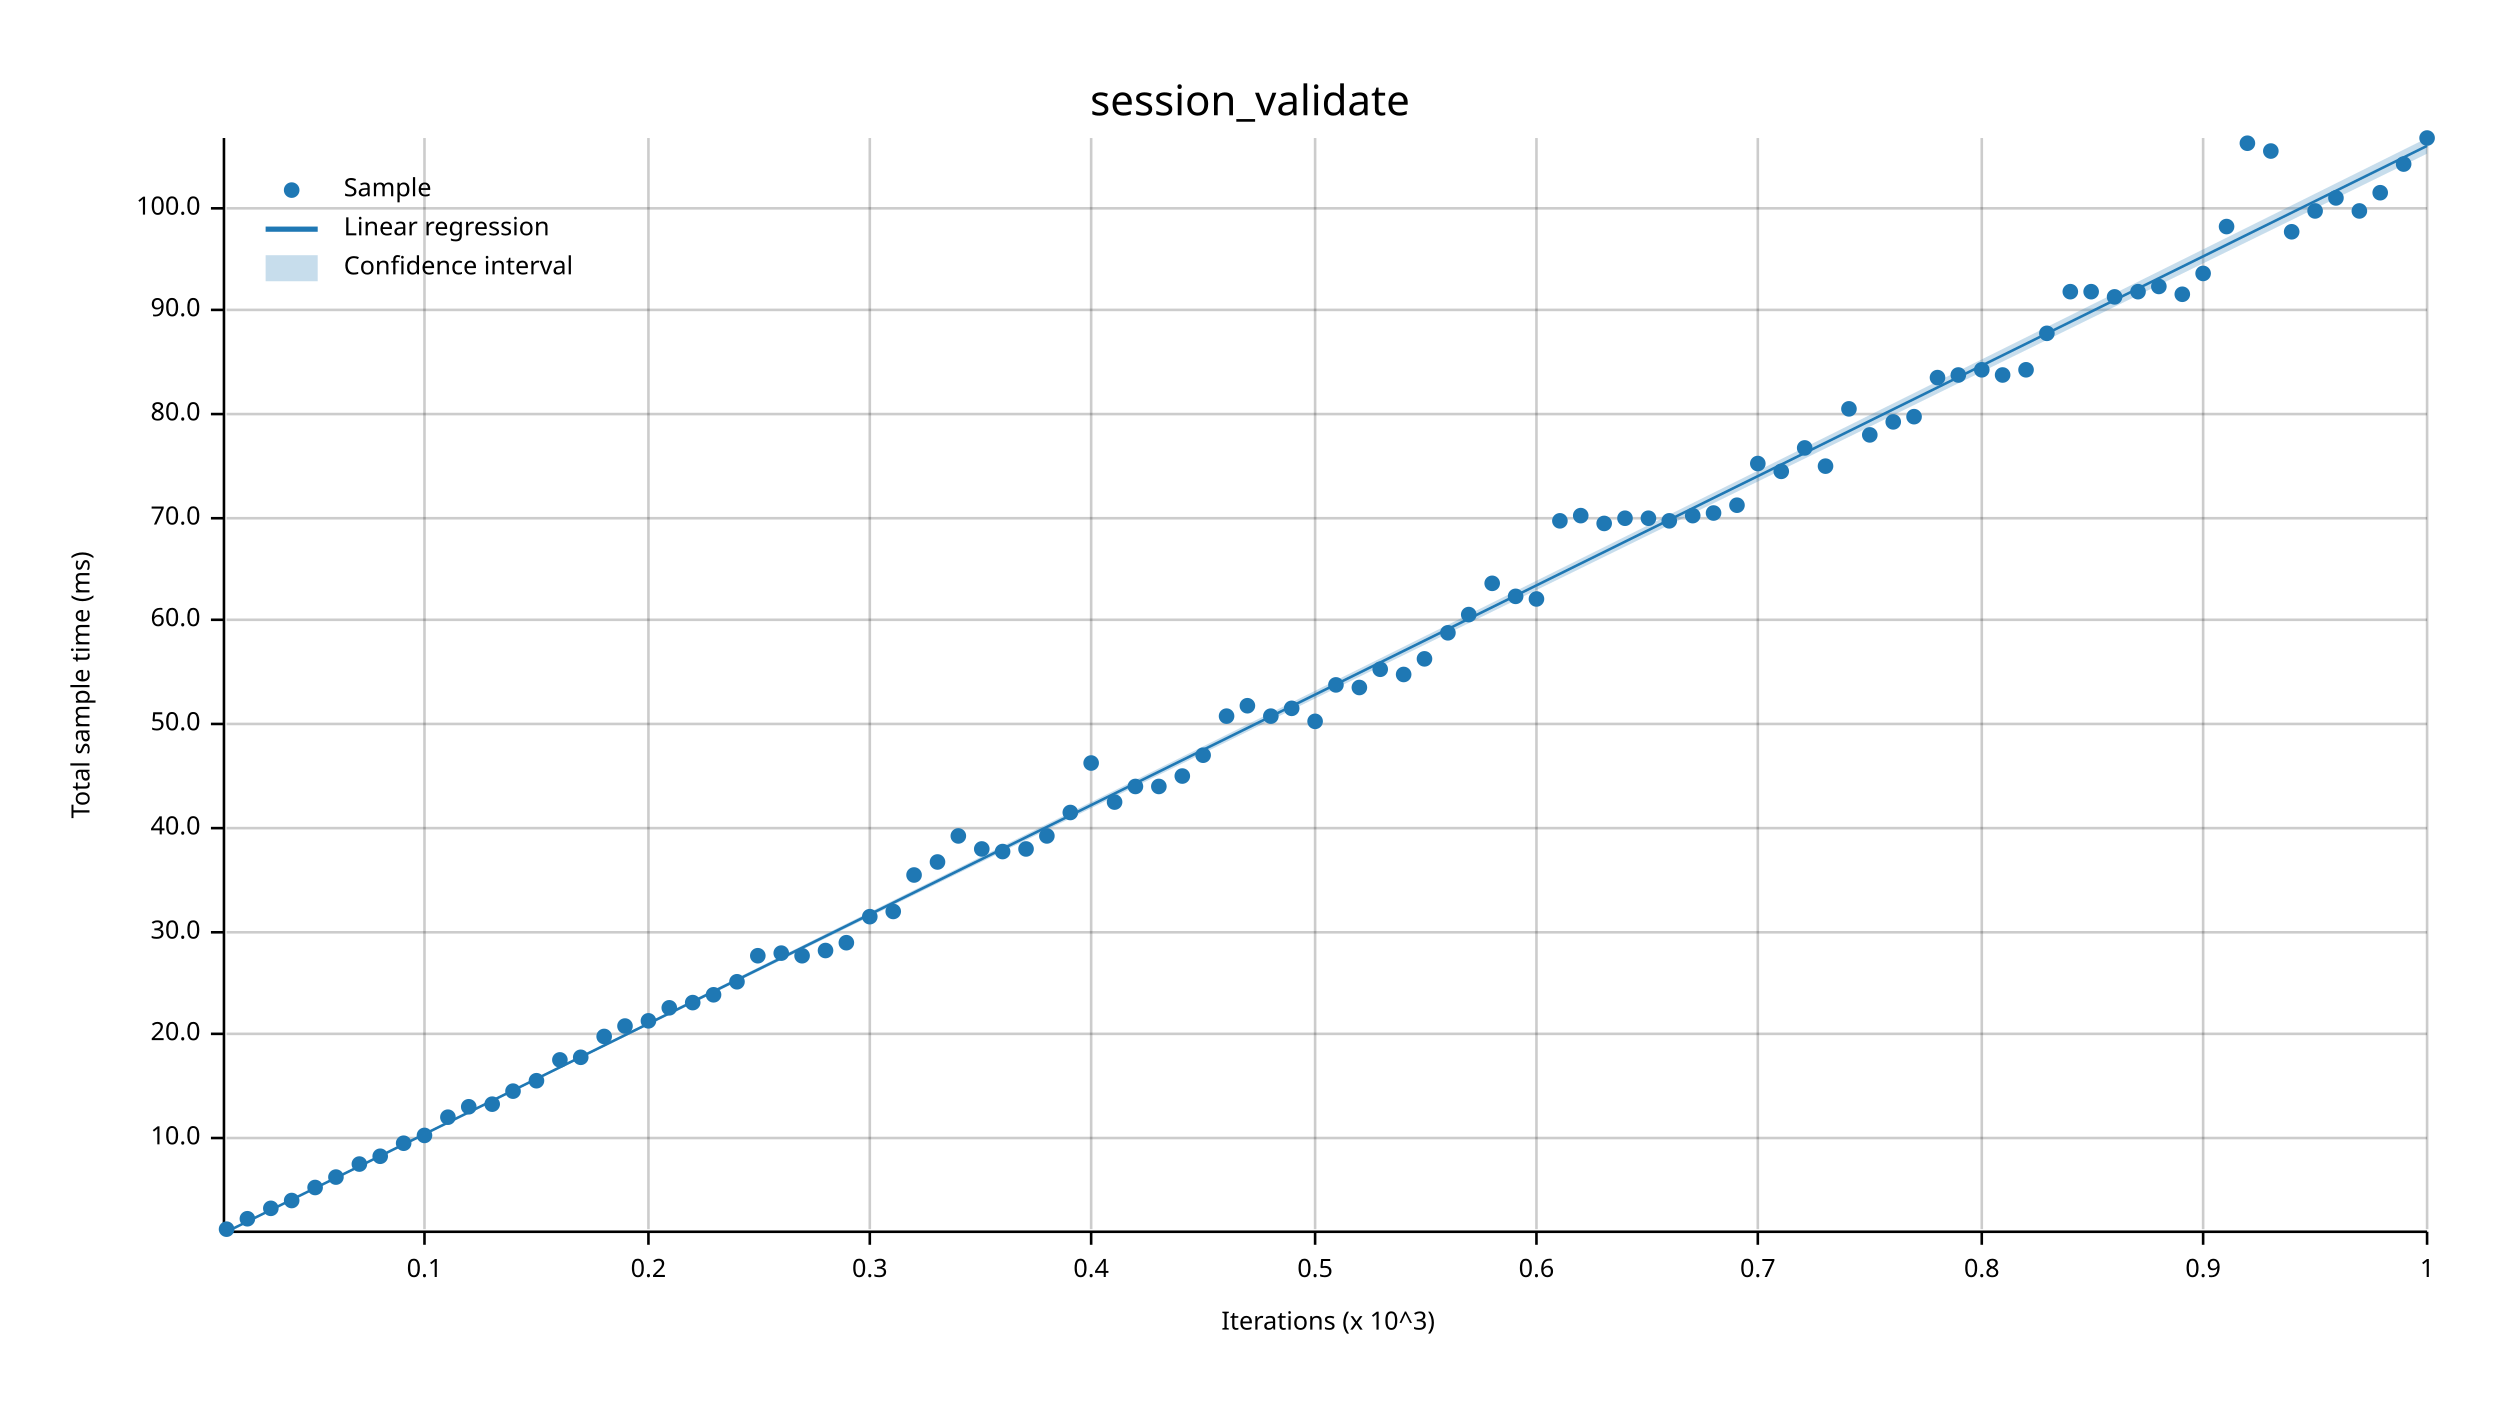
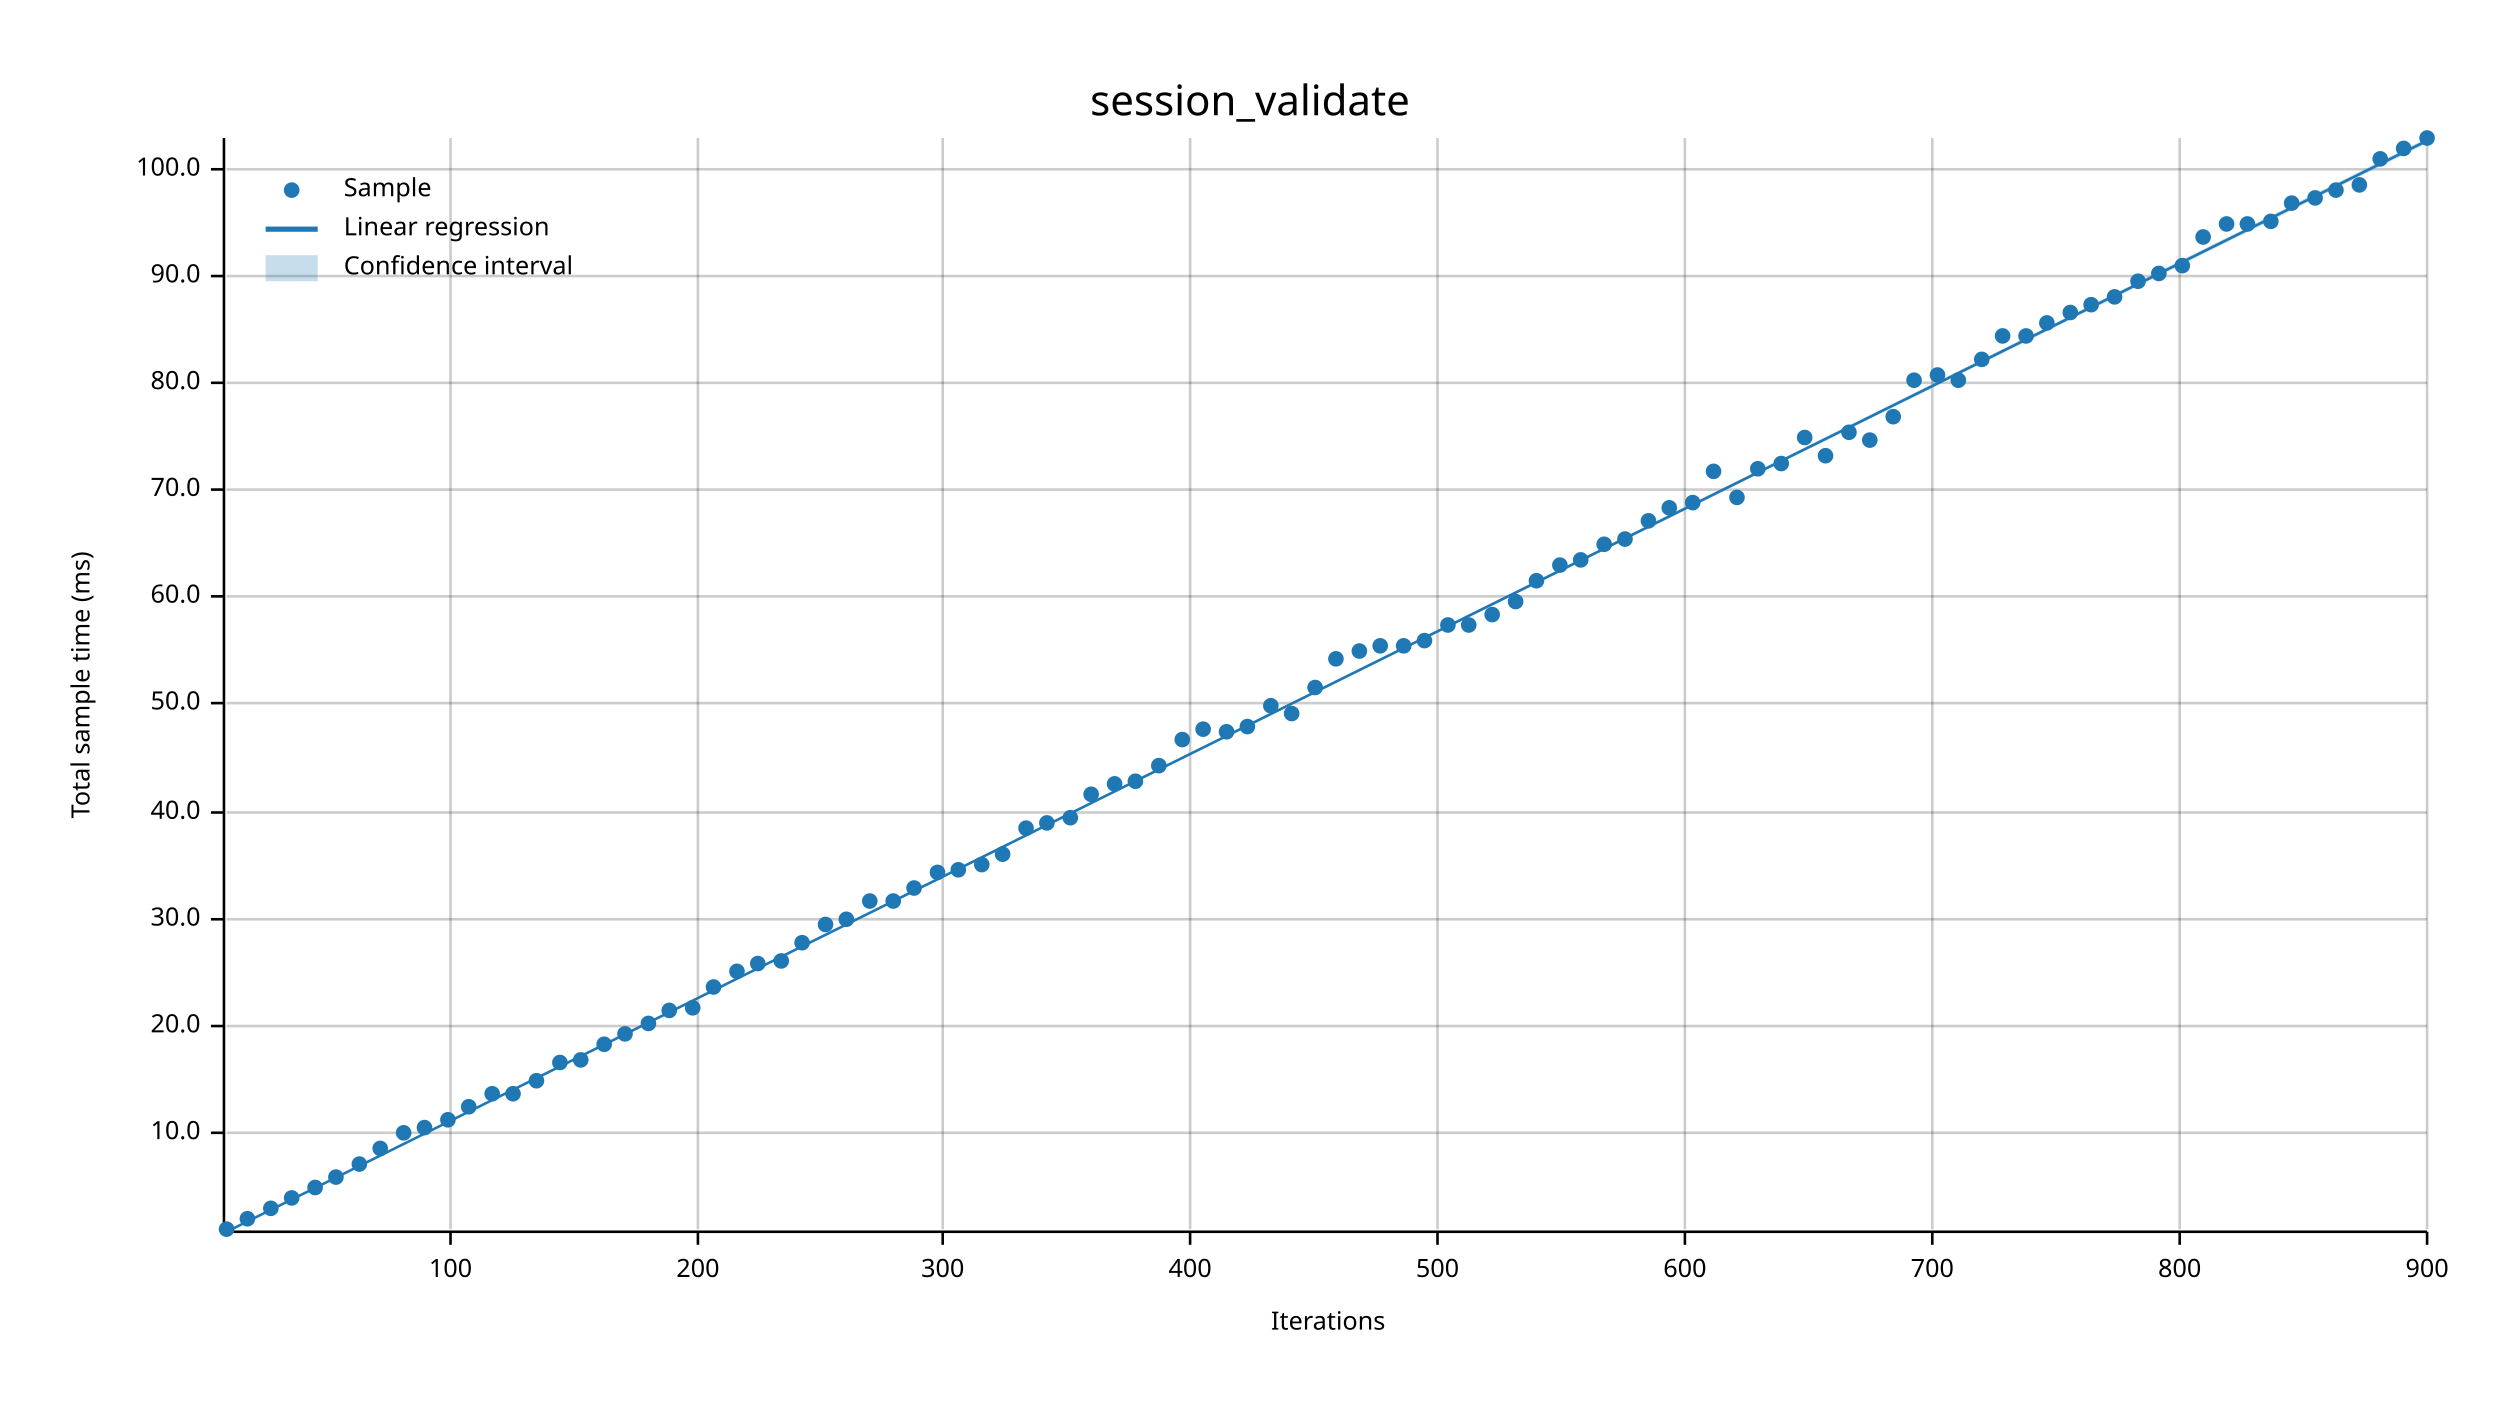
<svg xmlns="http://www.w3.org/2000/svg" width="960" height="540" viewBox="0 0 960 540">
  <text x="480" y="32" dy="0.76em" text-anchor="middle" font-family="sans-serif" font-size="16.129" opacity="1" fill="#000000">
session_validate
</text>
  <text x="27" y="263" dy="0.76em" text-anchor="middle" font-family="sans-serif" font-size="9.677" opacity="1" fill="#000000" transform="rotate(270, 27, 263)">
Total sample time (ms)
</text>
  <text x="510" y="513" dy="-0.5ex" text-anchor="middle" font-family="sans-serif" font-size="9.677" opacity="1" fill="#000000">
- Iterations (x 10^3)
- </text>
-   <line opacity="0.2" stroke="#000000" stroke-width="1" x1="163" y1="472" x2="163" y2="53" />
-   <line opacity="0.2" stroke="#000000" stroke-width="1" x1="249" y1="472" x2="249" y2="53" />
-   <line opacity="0.2" stroke="#000000" stroke-width="1" x1="334" y1="472" x2="334" y2="53" />
-   <line opacity="0.2" stroke="#000000" stroke-width="1" x1="419" y1="472" x2="419" y2="53" />
-   <line opacity="0.2" stroke="#000000" stroke-width="1" x1="505" y1="472" x2="505" y2="53" />
-   <line opacity="0.2" stroke="#000000" stroke-width="1" x1="590" y1="472" x2="590" y2="53" />
-   <line opacity="0.2" stroke="#000000" stroke-width="1" x1="675" y1="472" x2="675" y2="53" />
-   <line opacity="0.2" stroke="#000000" stroke-width="1" x1="761" y1="472" x2="761" y2="53" />
-   <line opacity="0.2" stroke="#000000" stroke-width="1" x1="846" y1="472" x2="846" y2="53" />
+ Iterations
+ </text>
+   <line opacity="0.2" stroke="#000000" stroke-width="1" x1="173" y1="472" x2="173" y2="53" />
+   <line opacity="0.2" stroke="#000000" stroke-width="1" x1="268" y1="472" x2="268" y2="53" />
+   <line opacity="0.2" stroke="#000000" stroke-width="1" x1="362" y1="472" x2="362" y2="53" />
+   <line opacity="0.2" stroke="#000000" stroke-width="1" x1="457" y1="472" x2="457" y2="53" />
+   <line opacity="0.2" stroke="#000000" stroke-width="1" x1="552" y1="472" x2="552" y2="53" />
+   <line opacity="0.2" stroke="#000000" stroke-width="1" x1="647" y1="472" x2="647" y2="53" />
+   <line opacity="0.2" stroke="#000000" stroke-width="1" x1="742" y1="472" x2="742" y2="53" />
+   <line opacity="0.2" stroke="#000000" stroke-width="1" x1="837" y1="472" x2="837" y2="53" />
  <line opacity="0.2" stroke="#000000" stroke-width="1" x1="932" y1="472" x2="932" y2="53" />
-   <line opacity="0.2" stroke="#000000" stroke-width="1" x1="87" y1="437" x2="932" y2="437" />
-   <line opacity="0.2" stroke="#000000" stroke-width="1" x1="87" y1="397" x2="932" y2="397" />
-   <line opacity="0.2" stroke="#000000" stroke-width="1" x1="87" y1="358" x2="932" y2="358" />
-   <line opacity="0.2" stroke="#000000" stroke-width="1" x1="87" y1="318" x2="932" y2="318" />
-   <line opacity="0.2" stroke="#000000" stroke-width="1" x1="87" y1="278" x2="932" y2="278" />
-   <line opacity="0.2" stroke="#000000" stroke-width="1" x1="87" y1="238" x2="932" y2="238" />
-   <line opacity="0.2" stroke="#000000" stroke-width="1" x1="87" y1="199" x2="932" y2="199" />
-   <line opacity="0.2" stroke="#000000" stroke-width="1" x1="87" y1="159" x2="932" y2="159" />
-   <line opacity="0.2" stroke="#000000" stroke-width="1" x1="87" y1="119" x2="932" y2="119" />
-   <line opacity="0.2" stroke="#000000" stroke-width="1" x1="87" y1="80" x2="932" y2="80" />
+   <line opacity="0.2" stroke="#000000" stroke-width="1" x1="87" y1="435" x2="932" y2="435" />
+   <line opacity="0.2" stroke="#000000" stroke-width="1" x1="87" y1="394" x2="932" y2="394" />
+   <line opacity="0.2" stroke="#000000" stroke-width="1" x1="87" y1="353" x2="932" y2="353" />
+   <line opacity="0.2" stroke="#000000" stroke-width="1" x1="87" y1="312" x2="932" y2="312" />
+   <line opacity="0.2" stroke="#000000" stroke-width="1" x1="87" y1="270" x2="932" y2="270" />
+   <line opacity="0.2" stroke="#000000" stroke-width="1" x1="87" y1="229" x2="932" y2="229" />
+   <line opacity="0.2" stroke="#000000" stroke-width="1" x1="87" y1="188" x2="932" y2="188" />
+   <line opacity="0.2" stroke="#000000" stroke-width="1" x1="87" y1="147" x2="932" y2="147" />
+   <line opacity="0.2" stroke="#000000" stroke-width="1" x1="87" y1="106" x2="932" y2="106" />
+   <line opacity="0.2" stroke="#000000" stroke-width="1" x1="87" y1="65" x2="932" y2="65" />
  <polyline fill="none" opacity="1" stroke="#000000" stroke-width="1" points="86,53 86,472 " />
-   <text x="77" y="437" dy="0.5ex" text-anchor="end" font-family="sans-serif" font-size="9.677" opacity="1" fill="#000000">
+   <text x="77" y="435" dy="0.5ex" text-anchor="end" font-family="sans-serif" font-size="9.677" opacity="1" fill="#000000">
10.0
</text>
-   <polyline fill="none" opacity="1" stroke="#000000" stroke-width="1" points="81,437 86,437 " />
-   <text x="77" y="397" dy="0.5ex" text-anchor="end" font-family="sans-serif" font-size="9.677" opacity="1" fill="#000000">
+   <polyline fill="none" opacity="1" stroke="#000000" stroke-width="1" points="81,435 86,435 " />
+   <text x="77" y="394" dy="0.5ex" text-anchor="end" font-family="sans-serif" font-size="9.677" opacity="1" fill="#000000">
20.0
</text>
-   <polyline fill="none" opacity="1" stroke="#000000" stroke-width="1" points="81,397 86,397 " />
-   <text x="77" y="358" dy="0.5ex" text-anchor="end" font-family="sans-serif" font-size="9.677" opacity="1" fill="#000000">
+   <polyline fill="none" opacity="1" stroke="#000000" stroke-width="1" points="81,394 86,394 " />
+   <text x="77" y="353" dy="0.5ex" text-anchor="end" font-family="sans-serif" font-size="9.677" opacity="1" fill="#000000">
30.0
</text>
-   <polyline fill="none" opacity="1" stroke="#000000" stroke-width="1" points="81,358 86,358 " />
-   <text x="77" y="318" dy="0.5ex" text-anchor="end" font-family="sans-serif" font-size="9.677" opacity="1" fill="#000000">
+   <polyline fill="none" opacity="1" stroke="#000000" stroke-width="1" points="81,353 86,353 " />
+   <text x="77" y="312" dy="0.5ex" text-anchor="end" font-family="sans-serif" font-size="9.677" opacity="1" fill="#000000">
40.0
</text>
-   <polyline fill="none" opacity="1" stroke="#000000" stroke-width="1" points="81,318 86,318 " />
-   <text x="77" y="278" dy="0.5ex" text-anchor="end" font-family="sans-serif" font-size="9.677" opacity="1" fill="#000000">
+   <polyline fill="none" opacity="1" stroke="#000000" stroke-width="1" points="81,312 86,312 " />
+   <text x="77" y="270" dy="0.5ex" text-anchor="end" font-family="sans-serif" font-size="9.677" opacity="1" fill="#000000">
50.0
</text>
-   <polyline fill="none" opacity="1" stroke="#000000" stroke-width="1" points="81,278 86,278 " />
-   <text x="77" y="238" dy="0.5ex" text-anchor="end" font-family="sans-serif" font-size="9.677" opacity="1" fill="#000000">
+   <polyline fill="none" opacity="1" stroke="#000000" stroke-width="1" points="81,270 86,270 " />
+   <text x="77" y="229" dy="0.5ex" text-anchor="end" font-family="sans-serif" font-size="9.677" opacity="1" fill="#000000">
60.0
</text>
-   <polyline fill="none" opacity="1" stroke="#000000" stroke-width="1" points="81,238 86,238 " />
-   <text x="77" y="199" dy="0.5ex" text-anchor="end" font-family="sans-serif" font-size="9.677" opacity="1" fill="#000000">
+   <polyline fill="none" opacity="1" stroke="#000000" stroke-width="1" points="81,229 86,229 " />
+   <text x="77" y="188" dy="0.5ex" text-anchor="end" font-family="sans-serif" font-size="9.677" opacity="1" fill="#000000">
70.0
</text>
-   <polyline fill="none" opacity="1" stroke="#000000" stroke-width="1" points="81,199 86,199 " />
-   <text x="77" y="159" dy="0.5ex" text-anchor="end" font-family="sans-serif" font-size="9.677" opacity="1" fill="#000000">
+   <polyline fill="none" opacity="1" stroke="#000000" stroke-width="1" points="81,188 86,188 " />
+   <text x="77" y="147" dy="0.5ex" text-anchor="end" font-family="sans-serif" font-size="9.677" opacity="1" fill="#000000">
80.0
</text>
-   <polyline fill="none" opacity="1" stroke="#000000" stroke-width="1" points="81,159 86,159 " />
-   <text x="77" y="119" dy="0.5ex" text-anchor="end" font-family="sans-serif" font-size="9.677" opacity="1" fill="#000000">
+   <polyline fill="none" opacity="1" stroke="#000000" stroke-width="1" points="81,147 86,147 " />
+   <text x="77" y="106" dy="0.5ex" text-anchor="end" font-family="sans-serif" font-size="9.677" opacity="1" fill="#000000">
90.0
</text>
-   <polyline fill="none" opacity="1" stroke="#000000" stroke-width="1" points="81,119 86,119 " />
-   <text x="77" y="80" dy="0.5ex" text-anchor="end" font-family="sans-serif" font-size="9.677" opacity="1" fill="#000000">
+   <polyline fill="none" opacity="1" stroke="#000000" stroke-width="1" points="81,106 86,106 " />
+   <text x="77" y="65" dy="0.5ex" text-anchor="end" font-family="sans-serif" font-size="9.677" opacity="1" fill="#000000">
100.0
</text>
-   <polyline fill="none" opacity="1" stroke="#000000" stroke-width="1" points="81,80 86,80 " />
+   <polyline fill="none" opacity="1" stroke="#000000" stroke-width="1" points="81,65 86,65 " />
  <polyline fill="none" opacity="1" stroke="#000000" stroke-width="1" points="87,473 932,473 " />
-   <text x="163" y="483" dy="0.76em" text-anchor="middle" font-family="sans-serif" font-size="9.677" opacity="1" fill="#000000">
- 0.1
- </text>
-   <polyline fill="none" opacity="1" stroke="#000000" stroke-width="1" points="163,473 163,478 " />
-   <text x="249" y="483" dy="0.76em" text-anchor="middle" font-family="sans-serif" font-size="9.677" opacity="1" fill="#000000">
- 0.2
- </text>
-   <polyline fill="none" opacity="1" stroke="#000000" stroke-width="1" points="249,473 249,478 " />
-   <text x="334" y="483" dy="0.76em" text-anchor="middle" font-family="sans-serif" font-size="9.677" opacity="1" fill="#000000">
- 0.3
- </text>
-   <polyline fill="none" opacity="1" stroke="#000000" stroke-width="1" points="334,473 334,478 " />
-   <text x="419" y="483" dy="0.76em" text-anchor="middle" font-family="sans-serif" font-size="9.677" opacity="1" fill="#000000">
- 0.4
- </text>
-   <polyline fill="none" opacity="1" stroke="#000000" stroke-width="1" points="419,473 419,478 " />
-   <text x="505" y="483" dy="0.76em" text-anchor="middle" font-family="sans-serif" font-size="9.677" opacity="1" fill="#000000">
- 0.5
- </text>
-   <polyline fill="none" opacity="1" stroke="#000000" stroke-width="1" points="505,473 505,478 " />
-   <text x="590" y="483" dy="0.76em" text-anchor="middle" font-family="sans-serif" font-size="9.677" opacity="1" fill="#000000">
- 0.6
- </text>
-   <polyline fill="none" opacity="1" stroke="#000000" stroke-width="1" points="590,473 590,478 " />
-   <text x="675" y="483" dy="0.76em" text-anchor="middle" font-family="sans-serif" font-size="9.677" opacity="1" fill="#000000">
- 0.7
- </text>
-   <polyline fill="none" opacity="1" stroke="#000000" stroke-width="1" points="675,473 675,478 " />
-   <text x="761" y="483" dy="0.76em" text-anchor="middle" font-family="sans-serif" font-size="9.677" opacity="1" fill="#000000">
- 0.8
- </text>
-   <polyline fill="none" opacity="1" stroke="#000000" stroke-width="1" points="761,473 761,478 " />
-   <text x="846" y="483" dy="0.76em" text-anchor="middle" font-family="sans-serif" font-size="9.677" opacity="1" fill="#000000">
- 0.9
- </text>
-   <polyline fill="none" opacity="1" stroke="#000000" stroke-width="1" points="846,473 846,478 " />
+   <text x="173" y="483" dy="0.76em" text-anchor="middle" font-family="sans-serif" font-size="9.677" opacity="1" fill="#000000">
+ 100
+ </text>
+   <polyline fill="none" opacity="1" stroke="#000000" stroke-width="1" points="173,473 173,478 " />
+   <text x="268" y="483" dy="0.76em" text-anchor="middle" font-family="sans-serif" font-size="9.677" opacity="1" fill="#000000">
+ 200
+ </text>
+   <polyline fill="none" opacity="1" stroke="#000000" stroke-width="1" points="268,473 268,478 " />
+   <text x="362" y="483" dy="0.76em" text-anchor="middle" font-family="sans-serif" font-size="9.677" opacity="1" fill="#000000">
+ 300
+ </text>
+   <polyline fill="none" opacity="1" stroke="#000000" stroke-width="1" points="362,473 362,478 " />
+   <text x="457" y="483" dy="0.76em" text-anchor="middle" font-family="sans-serif" font-size="9.677" opacity="1" fill="#000000">
+ 400
+ </text>
+   <polyline fill="none" opacity="1" stroke="#000000" stroke-width="1" points="457,473 457,478 " />
+   <text x="552" y="483" dy="0.76em" text-anchor="middle" font-family="sans-serif" font-size="9.677" opacity="1" fill="#000000">
+ 500
+ </text>
+   <polyline fill="none" opacity="1" stroke="#000000" stroke-width="1" points="552,473 552,478 " />
+   <text x="647" y="483" dy="0.76em" text-anchor="middle" font-family="sans-serif" font-size="9.677" opacity="1" fill="#000000">
+ 600
+ </text>
+   <polyline fill="none" opacity="1" stroke="#000000" stroke-width="1" points="647,473 647,478 " />
+   <text x="742" y="483" dy="0.76em" text-anchor="middle" font-family="sans-serif" font-size="9.677" opacity="1" fill="#000000">
+ 700
+ </text>
+   <polyline fill="none" opacity="1" stroke="#000000" stroke-width="1" points="742,473 742,478 " />
+   <text x="837" y="483" dy="0.76em" text-anchor="middle" font-family="sans-serif" font-size="9.677" opacity="1" fill="#000000">
+ 800
+ </text>
+   <polyline fill="none" opacity="1" stroke="#000000" stroke-width="1" points="837,473 837,478 " />
  <text x="932" y="483" dy="0.76em" text-anchor="middle" font-family="sans-serif" font-size="9.677" opacity="1" fill="#000000">
- 1
+ 900
</text>
  <polyline fill="none" opacity="1" stroke="#000000" stroke-width="1" points="932,473 932,478 " />
  <circle cx="87" cy="472" r="3" opacity="1" fill="#1F78B4" stroke="none" stroke-width="1" />
  <circle cx="95" cy="468" r="3" opacity="1" fill="#1F78B4" stroke="none" stroke-width="1" />
  <circle cx="104" cy="464" r="3" opacity="1" fill="#1F78B4" stroke="none" stroke-width="1" />
-   <circle cx="112" cy="461" r="3" opacity="1" fill="#1F78B4" stroke="none" stroke-width="1" />
+   <circle cx="112" cy="460" r="3" opacity="1" fill="#1F78B4" stroke="none" stroke-width="1" />
  <circle cx="121" cy="456" r="3" opacity="1" fill="#1F78B4" stroke="none" stroke-width="1" />
  <circle cx="129" cy="452" r="3" opacity="1" fill="#1F78B4" stroke="none" stroke-width="1" />
  <circle cx="138" cy="447" r="3" opacity="1" fill="#1F78B4" stroke="none" stroke-width="1" />
-   <circle cx="146" cy="444" r="3" opacity="1" fill="#1F78B4" stroke="none" stroke-width="1" />
-   <circle cx="155" cy="439" r="3" opacity="1" fill="#1F78B4" stroke="none" stroke-width="1" />
-   <circle cx="163" cy="436" r="3" opacity="1" fill="#1F78B4" stroke="none" stroke-width="1" />
-   <circle cx="172" cy="429" r="3" opacity="1" fill="#1F78B4" stroke="none" stroke-width="1" />
+   <circle cx="146" cy="441" r="3" opacity="1" fill="#1F78B4" stroke="none" stroke-width="1" />
+   <circle cx="155" cy="435" r="3" opacity="1" fill="#1F78B4" stroke="none" stroke-width="1" />
+   <circle cx="163" cy="433" r="3" opacity="1" fill="#1F78B4" stroke="none" stroke-width="1" />
+   <circle cx="172" cy="430" r="3" opacity="1" fill="#1F78B4" stroke="none" stroke-width="1" />
  <circle cx="180" cy="425" r="3" opacity="1" fill="#1F78B4" stroke="none" stroke-width="1" />
-   <circle cx="189" cy="424" r="3" opacity="1" fill="#1F78B4" stroke="none" stroke-width="1" />
-   <circle cx="197" cy="419" r="3" opacity="1" fill="#1F78B4" stroke="none" stroke-width="1" />
+   <circle cx="189" cy="420" r="3" opacity="1" fill="#1F78B4" stroke="none" stroke-width="1" />
+   <circle cx="197" cy="420" r="3" opacity="1" fill="#1F78B4" stroke="none" stroke-width="1" />
  <circle cx="206" cy="415" r="3" opacity="1" fill="#1F78B4" stroke="none" stroke-width="1" />
-   <circle cx="215" cy="407" r="3" opacity="1" fill="#1F78B4" stroke="none" stroke-width="1" />
-   <circle cx="223" cy="406" r="3" opacity="1" fill="#1F78B4" stroke="none" stroke-width="1" />
-   <circle cx="232" cy="398" r="3" opacity="1" fill="#1F78B4" stroke="none" stroke-width="1" />
-   <circle cx="240" cy="394" r="3" opacity="1" fill="#1F78B4" stroke="none" stroke-width="1" />
-   <circle cx="249" cy="392" r="3" opacity="1" fill="#1F78B4" stroke="none" stroke-width="1" />
-   <circle cx="257" cy="387" r="3" opacity="1" fill="#1F78B4" stroke="none" stroke-width="1" />
-   <circle cx="266" cy="385" r="3" opacity="1" fill="#1F78B4" stroke="none" stroke-width="1" />
-   <circle cx="274" cy="382" r="3" opacity="1" fill="#1F78B4" stroke="none" stroke-width="1" />
-   <circle cx="283" cy="377" r="3" opacity="1" fill="#1F78B4" stroke="none" stroke-width="1" />
-   <circle cx="291" cy="367" r="3" opacity="1" fill="#1F78B4" stroke="none" stroke-width="1" />
-   <circle cx="300" cy="366" r="3" opacity="1" fill="#1F78B4" stroke="none" stroke-width="1" />
-   <circle cx="308" cy="367" r="3" opacity="1" fill="#1F78B4" stroke="none" stroke-width="1" />
-   <circle cx="317" cy="365" r="3" opacity="1" fill="#1F78B4" stroke="none" stroke-width="1" />
-   <circle cx="325" cy="362" r="3" opacity="1" fill="#1F78B4" stroke="none" stroke-width="1" />
-   <circle cx="334" cy="352" r="3" opacity="1" fill="#1F78B4" stroke="none" stroke-width="1" />
-   <circle cx="343" cy="350" r="3" opacity="1" fill="#1F78B4" stroke="none" stroke-width="1" />
-   <circle cx="351" cy="336" r="3" opacity="1" fill="#1F78B4" stroke="none" stroke-width="1" />
-   <circle cx="360" cy="331" r="3" opacity="1" fill="#1F78B4" stroke="none" stroke-width="1" />
-   <circle cx="368" cy="321" r="3" opacity="1" fill="#1F78B4" stroke="none" stroke-width="1" />
-   <circle cx="377" cy="326" r="3" opacity="1" fill="#1F78B4" stroke="none" stroke-width="1" />
-   <circle cx="385" cy="327" r="3" opacity="1" fill="#1F78B4" stroke="none" stroke-width="1" />
-   <circle cx="394" cy="326" r="3" opacity="1" fill="#1F78B4" stroke="none" stroke-width="1" />
-   <circle cx="402" cy="321" r="3" opacity="1" fill="#1F78B4" stroke="none" stroke-width="1" />
-   <circle cx="411" cy="312" r="3" opacity="1" fill="#1F78B4" stroke="none" stroke-width="1" />
-   <circle cx="419" cy="293" r="3" opacity="1" fill="#1F78B4" stroke="none" stroke-width="1" />
-   <circle cx="428" cy="308" r="3" opacity="1" fill="#1F78B4" stroke="none" stroke-width="1" />
-   <circle cx="436" cy="302" r="3" opacity="1" fill="#1F78B4" stroke="none" stroke-width="1" />
-   <circle cx="445" cy="302" r="3" opacity="1" fill="#1F78B4" stroke="none" stroke-width="1" />
-   <circle cx="454" cy="298" r="3" opacity="1" fill="#1F78B4" stroke="none" stroke-width="1" />
-   <circle cx="462" cy="290" r="3" opacity="1" fill="#1F78B4" stroke="none" stroke-width="1" />
-   <circle cx="471" cy="275" r="3" opacity="1" fill="#1F78B4" stroke="none" stroke-width="1" />
-   <circle cx="479" cy="271" r="3" opacity="1" fill="#1F78B4" stroke="none" stroke-width="1" />
-   <circle cx="488" cy="275" r="3" opacity="1" fill="#1F78B4" stroke="none" stroke-width="1" />
-   <circle cx="496" cy="272" r="3" opacity="1" fill="#1F78B4" stroke="none" stroke-width="1" />
-   <circle cx="505" cy="277" r="3" opacity="1" fill="#1F78B4" stroke="none" stroke-width="1" />
-   <circle cx="513" cy="263" r="3" opacity="1" fill="#1F78B4" stroke="none" stroke-width="1" />
-   <circle cx="522" cy="264" r="3" opacity="1" fill="#1F78B4" stroke="none" stroke-width="1" />
-   <circle cx="530" cy="257" r="3" opacity="1" fill="#1F78B4" stroke="none" stroke-width="1" />
-   <circle cx="539" cy="259" r="3" opacity="1" fill="#1F78B4" stroke="none" stroke-width="1" />
-   <circle cx="547" cy="253" r="3" opacity="1" fill="#1F78B4" stroke="none" stroke-width="1" />
-   <circle cx="556" cy="243" r="3" opacity="1" fill="#1F78B4" stroke="none" stroke-width="1" />
-   <circle cx="564" cy="236" r="3" opacity="1" fill="#1F78B4" stroke="none" stroke-width="1" />
-   <circle cx="573" cy="224" r="3" opacity="1" fill="#1F78B4" stroke="none" stroke-width="1" />
-   <circle cx="582" cy="229" r="3" opacity="1" fill="#1F78B4" stroke="none" stroke-width="1" />
-   <circle cx="590" cy="230" r="3" opacity="1" fill="#1F78B4" stroke="none" stroke-width="1" />
-   <circle cx="599" cy="200" r="3" opacity="1" fill="#1F78B4" stroke="none" stroke-width="1" />
-   <circle cx="607" cy="198" r="3" opacity="1" fill="#1F78B4" stroke="none" stroke-width="1" />
-   <circle cx="616" cy="201" r="3" opacity="1" fill="#1F78B4" stroke="none" stroke-width="1" />
-   <circle cx="624" cy="199" r="3" opacity="1" fill="#1F78B4" stroke="none" stroke-width="1" />
-   <circle cx="633" cy="199" r="3" opacity="1" fill="#1F78B4" stroke="none" stroke-width="1" />
-   <circle cx="641" cy="200" r="3" opacity="1" fill="#1F78B4" stroke="none" stroke-width="1" />
-   <circle cx="650" cy="198" r="3" opacity="1" fill="#1F78B4" stroke="none" stroke-width="1" />
-   <circle cx="658" cy="197" r="3" opacity="1" fill="#1F78B4" stroke="none" stroke-width="1" />
-   <circle cx="667" cy="194" r="3" opacity="1" fill="#1F78B4" stroke="none" stroke-width="1" />
-   <circle cx="675" cy="178" r="3" opacity="1" fill="#1F78B4" stroke="none" stroke-width="1" />
-   <circle cx="684" cy="181" r="3" opacity="1" fill="#1F78B4" stroke="none" stroke-width="1" />
-   <circle cx="693" cy="172" r="3" opacity="1" fill="#1F78B4" stroke="none" stroke-width="1" />
-   <circle cx="701" cy="179" r="3" opacity="1" fill="#1F78B4" stroke="none" stroke-width="1" />
-   <circle cx="710" cy="157" r="3" opacity="1" fill="#1F78B4" stroke="none" stroke-width="1" />
-   <circle cx="718" cy="167" r="3" opacity="1" fill="#1F78B4" stroke="none" stroke-width="1" />
-   <circle cx="727" cy="162" r="3" opacity="1" fill="#1F78B4" stroke="none" stroke-width="1" />
-   <circle cx="735" cy="160" r="3" opacity="1" fill="#1F78B4" stroke="none" stroke-width="1" />
-   <circle cx="744" cy="145" r="3" opacity="1" fill="#1F78B4" stroke="none" stroke-width="1" />
-   <circle cx="752" cy="144" r="3" opacity="1" fill="#1F78B4" stroke="none" stroke-width="1" />
-   <circle cx="761" cy="142" r="3" opacity="1" fill="#1F78B4" stroke="none" stroke-width="1" />
-   <circle cx="769" cy="144" r="3" opacity="1" fill="#1F78B4" stroke="none" stroke-width="1" />
-   <circle cx="778" cy="142" r="3" opacity="1" fill="#1F78B4" stroke="none" stroke-width="1" />
-   <circle cx="786" cy="128" r="3" opacity="1" fill="#1F78B4" stroke="none" stroke-width="1" />
-   <circle cx="795" cy="112" r="3" opacity="1" fill="#1F78B4" stroke="none" stroke-width="1" />
-   <circle cx="803" cy="112" r="3" opacity="1" fill="#1F78B4" stroke="none" stroke-width="1" />
+   <circle cx="215" cy="408" r="3" opacity="1" fill="#1F78B4" stroke="none" stroke-width="1" />
+   <circle cx="223" cy="407" r="3" opacity="1" fill="#1F78B4" stroke="none" stroke-width="1" />
+   <circle cx="232" cy="401" r="3" opacity="1" fill="#1F78B4" stroke="none" stroke-width="1" />
+   <circle cx="240" cy="397" r="3" opacity="1" fill="#1F78B4" stroke="none" stroke-width="1" />
+   <circle cx="249" cy="393" r="3" opacity="1" fill="#1F78B4" stroke="none" stroke-width="1" />
+   <circle cx="257" cy="388" r="3" opacity="1" fill="#1F78B4" stroke="none" stroke-width="1" />
+   <circle cx="266" cy="387" r="3" opacity="1" fill="#1F78B4" stroke="none" stroke-width="1" />
+   <circle cx="274" cy="379" r="3" opacity="1" fill="#1F78B4" stroke="none" stroke-width="1" />
+   <circle cx="283" cy="373" r="3" opacity="1" fill="#1F78B4" stroke="none" stroke-width="1" />
+   <circle cx="291" cy="370" r="3" opacity="1" fill="#1F78B4" stroke="none" stroke-width="1" />
+   <circle cx="300" cy="369" r="3" opacity="1" fill="#1F78B4" stroke="none" stroke-width="1" />
+   <circle cx="308" cy="362" r="3" opacity="1" fill="#1F78B4" stroke="none" stroke-width="1" />
+   <circle cx="317" cy="355" r="3" opacity="1" fill="#1F78B4" stroke="none" stroke-width="1" />
+   <circle cx="325" cy="353" r="3" opacity="1" fill="#1F78B4" stroke="none" stroke-width="1" />
+   <circle cx="334" cy="346" r="3" opacity="1" fill="#1F78B4" stroke="none" stroke-width="1" />
+   <circle cx="343" cy="346" r="3" opacity="1" fill="#1F78B4" stroke="none" stroke-width="1" />
+   <circle cx="351" cy="341" r="3" opacity="1" fill="#1F78B4" stroke="none" stroke-width="1" />
+   <circle cx="360" cy="335" r="3" opacity="1" fill="#1F78B4" stroke="none" stroke-width="1" />
+   <circle cx="368" cy="334" r="3" opacity="1" fill="#1F78B4" stroke="none" stroke-width="1" />
+   <circle cx="377" cy="332" r="3" opacity="1" fill="#1F78B4" stroke="none" stroke-width="1" />
+   <circle cx="385" cy="328" r="3" opacity="1" fill="#1F78B4" stroke="none" stroke-width="1" />
+   <circle cx="394" cy="318" r="3" opacity="1" fill="#1F78B4" stroke="none" stroke-width="1" />
+   <circle cx="402" cy="316" r="3" opacity="1" fill="#1F78B4" stroke="none" stroke-width="1" />
+   <circle cx="411" cy="314" r="3" opacity="1" fill="#1F78B4" stroke="none" stroke-width="1" />
+   <circle cx="419" cy="305" r="3" opacity="1" fill="#1F78B4" stroke="none" stroke-width="1" />
+   <circle cx="428" cy="301" r="3" opacity="1" fill="#1F78B4" stroke="none" stroke-width="1" />
+   <circle cx="436" cy="300" r="3" opacity="1" fill="#1F78B4" stroke="none" stroke-width="1" />
+   <circle cx="445" cy="294" r="3" opacity="1" fill="#1F78B4" stroke="none" stroke-width="1" />
+   <circle cx="454" cy="284" r="3" opacity="1" fill="#1F78B4" stroke="none" stroke-width="1" />
+   <circle cx="462" cy="280" r="3" opacity="1" fill="#1F78B4" stroke="none" stroke-width="1" />
+   <circle cx="471" cy="281" r="3" opacity="1" fill="#1F78B4" stroke="none" stroke-width="1" />
+   <circle cx="479" cy="279" r="3" opacity="1" fill="#1F78B4" stroke="none" stroke-width="1" />
+   <circle cx="488" cy="271" r="3" opacity="1" fill="#1F78B4" stroke="none" stroke-width="1" />
+   <circle cx="496" cy="274" r="3" opacity="1" fill="#1F78B4" stroke="none" stroke-width="1" />
+   <circle cx="505" cy="264" r="3" opacity="1" fill="#1F78B4" stroke="none" stroke-width="1" />
+   <circle cx="513" cy="253" r="3" opacity="1" fill="#1F78B4" stroke="none" stroke-width="1" />
+   <circle cx="522" cy="250" r="3" opacity="1" fill="#1F78B4" stroke="none" stroke-width="1" />
+   <circle cx="530" cy="248" r="3" opacity="1" fill="#1F78B4" stroke="none" stroke-width="1" />
+   <circle cx="539" cy="248" r="3" opacity="1" fill="#1F78B4" stroke="none" stroke-width="1" />
+   <circle cx="547" cy="246" r="3" opacity="1" fill="#1F78B4" stroke="none" stroke-width="1" />
+   <circle cx="556" cy="240" r="3" opacity="1" fill="#1F78B4" stroke="none" stroke-width="1" />
+   <circle cx="564" cy="240" r="3" opacity="1" fill="#1F78B4" stroke="none" stroke-width="1" />
+   <circle cx="573" cy="236" r="3" opacity="1" fill="#1F78B4" stroke="none" stroke-width="1" />
+   <circle cx="582" cy="231" r="3" opacity="1" fill="#1F78B4" stroke="none" stroke-width="1" />
+   <circle cx="590" cy="223" r="3" opacity="1" fill="#1F78B4" stroke="none" stroke-width="1" />
+   <circle cx="599" cy="217" r="3" opacity="1" fill="#1F78B4" stroke="none" stroke-width="1" />
+   <circle cx="607" cy="215" r="3" opacity="1" fill="#1F78B4" stroke="none" stroke-width="1" />
+   <circle cx="616" cy="209" r="3" opacity="1" fill="#1F78B4" stroke="none" stroke-width="1" />
+   <circle cx="624" cy="207" r="3" opacity="1" fill="#1F78B4" stroke="none" stroke-width="1" />
+   <circle cx="633" cy="200" r="3" opacity="1" fill="#1F78B4" stroke="none" stroke-width="1" />
+   <circle cx="641" cy="195" r="3" opacity="1" fill="#1F78B4" stroke="none" stroke-width="1" />
+   <circle cx="650" cy="193" r="3" opacity="1" fill="#1F78B4" stroke="none" stroke-width="1" />
+   <circle cx="658" cy="181" r="3" opacity="1" fill="#1F78B4" stroke="none" stroke-width="1" />
+   <circle cx="667" cy="191" r="3" opacity="1" fill="#1F78B4" stroke="none" stroke-width="1" />
+   <circle cx="675" cy="180" r="3" opacity="1" fill="#1F78B4" stroke="none" stroke-width="1" />
+   <circle cx="684" cy="178" r="3" opacity="1" fill="#1F78B4" stroke="none" stroke-width="1" />
+   <circle cx="693" cy="168" r="3" opacity="1" fill="#1F78B4" stroke="none" stroke-width="1" />
+   <circle cx="701" cy="175" r="3" opacity="1" fill="#1F78B4" stroke="none" stroke-width="1" />
+   <circle cx="710" cy="166" r="3" opacity="1" fill="#1F78B4" stroke="none" stroke-width="1" />
+   <circle cx="718" cy="169" r="3" opacity="1" fill="#1F78B4" stroke="none" stroke-width="1" />
+   <circle cx="727" cy="160" r="3" opacity="1" fill="#1F78B4" stroke="none" stroke-width="1" />
+   <circle cx="735" cy="146" r="3" opacity="1" fill="#1F78B4" stroke="none" stroke-width="1" />
+   <circle cx="744" cy="144" r="3" opacity="1" fill="#1F78B4" stroke="none" stroke-width="1" />
+   <circle cx="752" cy="146" r="3" opacity="1" fill="#1F78B4" stroke="none" stroke-width="1" />
+   <circle cx="761" cy="138" r="3" opacity="1" fill="#1F78B4" stroke="none" stroke-width="1" />
+   <circle cx="769" cy="129" r="3" opacity="1" fill="#1F78B4" stroke="none" stroke-width="1" />
+   <circle cx="778" cy="129" r="3" opacity="1" fill="#1F78B4" stroke="none" stroke-width="1" />
+   <circle cx="786" cy="124" r="3" opacity="1" fill="#1F78B4" stroke="none" stroke-width="1" />
+   <circle cx="795" cy="120" r="3" opacity="1" fill="#1F78B4" stroke="none" stroke-width="1" />
+   <circle cx="803" cy="117" r="3" opacity="1" fill="#1F78B4" stroke="none" stroke-width="1" />
  <circle cx="812" cy="114" r="3" opacity="1" fill="#1F78B4" stroke="none" stroke-width="1" />
-   <circle cx="821" cy="112" r="3" opacity="1" fill="#1F78B4" stroke="none" stroke-width="1" />
-   <circle cx="829" cy="110" r="3" opacity="1" fill="#1F78B4" stroke="none" stroke-width="1" />
-   <circle cx="838" cy="113" r="3" opacity="1" fill="#1F78B4" stroke="none" stroke-width="1" />
-   <circle cx="846" cy="105" r="3" opacity="1" fill="#1F78B4" stroke="none" stroke-width="1" />
-   <circle cx="855" cy="87" r="3" opacity="1" fill="#1F78B4" stroke="none" stroke-width="1" />
-   <circle cx="863" cy="55" r="3" opacity="1" fill="#1F78B4" stroke="none" stroke-width="1" />
-   <circle cx="872" cy="58" r="3" opacity="1" fill="#1F78B4" stroke="none" stroke-width="1" />
-   <circle cx="880" cy="89" r="3" opacity="1" fill="#1F78B4" stroke="none" stroke-width="1" />
-   <circle cx="889" cy="81" r="3" opacity="1" fill="#1F78B4" stroke="none" stroke-width="1" />
-   <circle cx="897" cy="76" r="3" opacity="1" fill="#1F78B4" stroke="none" stroke-width="1" />
-   <circle cx="906" cy="81" r="3" opacity="1" fill="#1F78B4" stroke="none" stroke-width="1" />
-   <circle cx="914" cy="74" r="3" opacity="1" fill="#1F78B4" stroke="none" stroke-width="1" />
-   <circle cx="923" cy="63" r="3" opacity="1" fill="#1F78B4" stroke="none" stroke-width="1" />
+   <circle cx="821" cy="108" r="3" opacity="1" fill="#1F78B4" stroke="none" stroke-width="1" />
+   <circle cx="829" cy="105" r="3" opacity="1" fill="#1F78B4" stroke="none" stroke-width="1" />
+   <circle cx="838" cy="102" r="3" opacity="1" fill="#1F78B4" stroke="none" stroke-width="1" />
+   <circle cx="846" cy="91" r="3" opacity="1" fill="#1F78B4" stroke="none" stroke-width="1" />
+   <circle cx="855" cy="86" r="3" opacity="1" fill="#1F78B4" stroke="none" stroke-width="1" />
+   <circle cx="863" cy="86" r="3" opacity="1" fill="#1F78B4" stroke="none" stroke-width="1" />
+   <circle cx="872" cy="85" r="3" opacity="1" fill="#1F78B4" stroke="none" stroke-width="1" />
+   <circle cx="880" cy="78" r="3" opacity="1" fill="#1F78B4" stroke="none" stroke-width="1" />
+   <circle cx="889" cy="76" r="3" opacity="1" fill="#1F78B4" stroke="none" stroke-width="1" />
+   <circle cx="897" cy="73" r="3" opacity="1" fill="#1F78B4" stroke="none" stroke-width="1" />
+   <circle cx="906" cy="71" r="3" opacity="1" fill="#1F78B4" stroke="none" stroke-width="1" />
+   <circle cx="914" cy="61" r="3" opacity="1" fill="#1F78B4" stroke="none" stroke-width="1" />
+   <circle cx="923" cy="57" r="3" opacity="1" fill="#1F78B4" stroke="none" stroke-width="1" />
  <circle cx="932" cy="53" r="3" opacity="1" fill="#1F78B4" stroke="none" stroke-width="1" />
-   <polyline fill="none" opacity="1" stroke="#1F78B4" stroke-width="1" points="87,473 932,56 " />
-   <polygon opacity="0.25" fill="#1F78B4" points="87,473 932,59 932,53 " />
+   <polyline fill="none" opacity="1" stroke="#1F78B4" stroke-width="1" points="87,473 932,54 " />
+   <polygon opacity="0.25" fill="#1F78B4" points="87,473 932,55 932,53 " />
  <text x="132" y="68" dy="0.76em" text-anchor="start" font-family="sans-serif" font-size="9.677" opacity="1" fill="#000000">
Sample
</text>
  <text x="132" y="83" dy="0.76em" text-anchor="start" font-family="sans-serif" font-size="9.677" opacity="1" fill="#000000">
Linear regression
</text>
  <text x="132" y="98" dy="0.76em" text-anchor="start" font-family="sans-serif" font-size="9.677" opacity="1" fill="#000000">
Confidence interval
</text>
  <circle cx="112" cy="73" r="3" opacity="1" fill="#1F78B4" stroke="none" stroke-width="1" />
  <polyline fill="none" opacity="1" stroke="#1F78B4" stroke-width="2" points="102,88 122,88 " />
  <rect x="102" y="98" width="20" height="10" opacity="0.25" fill="#1F78B4" stroke="none" />
</svg>
